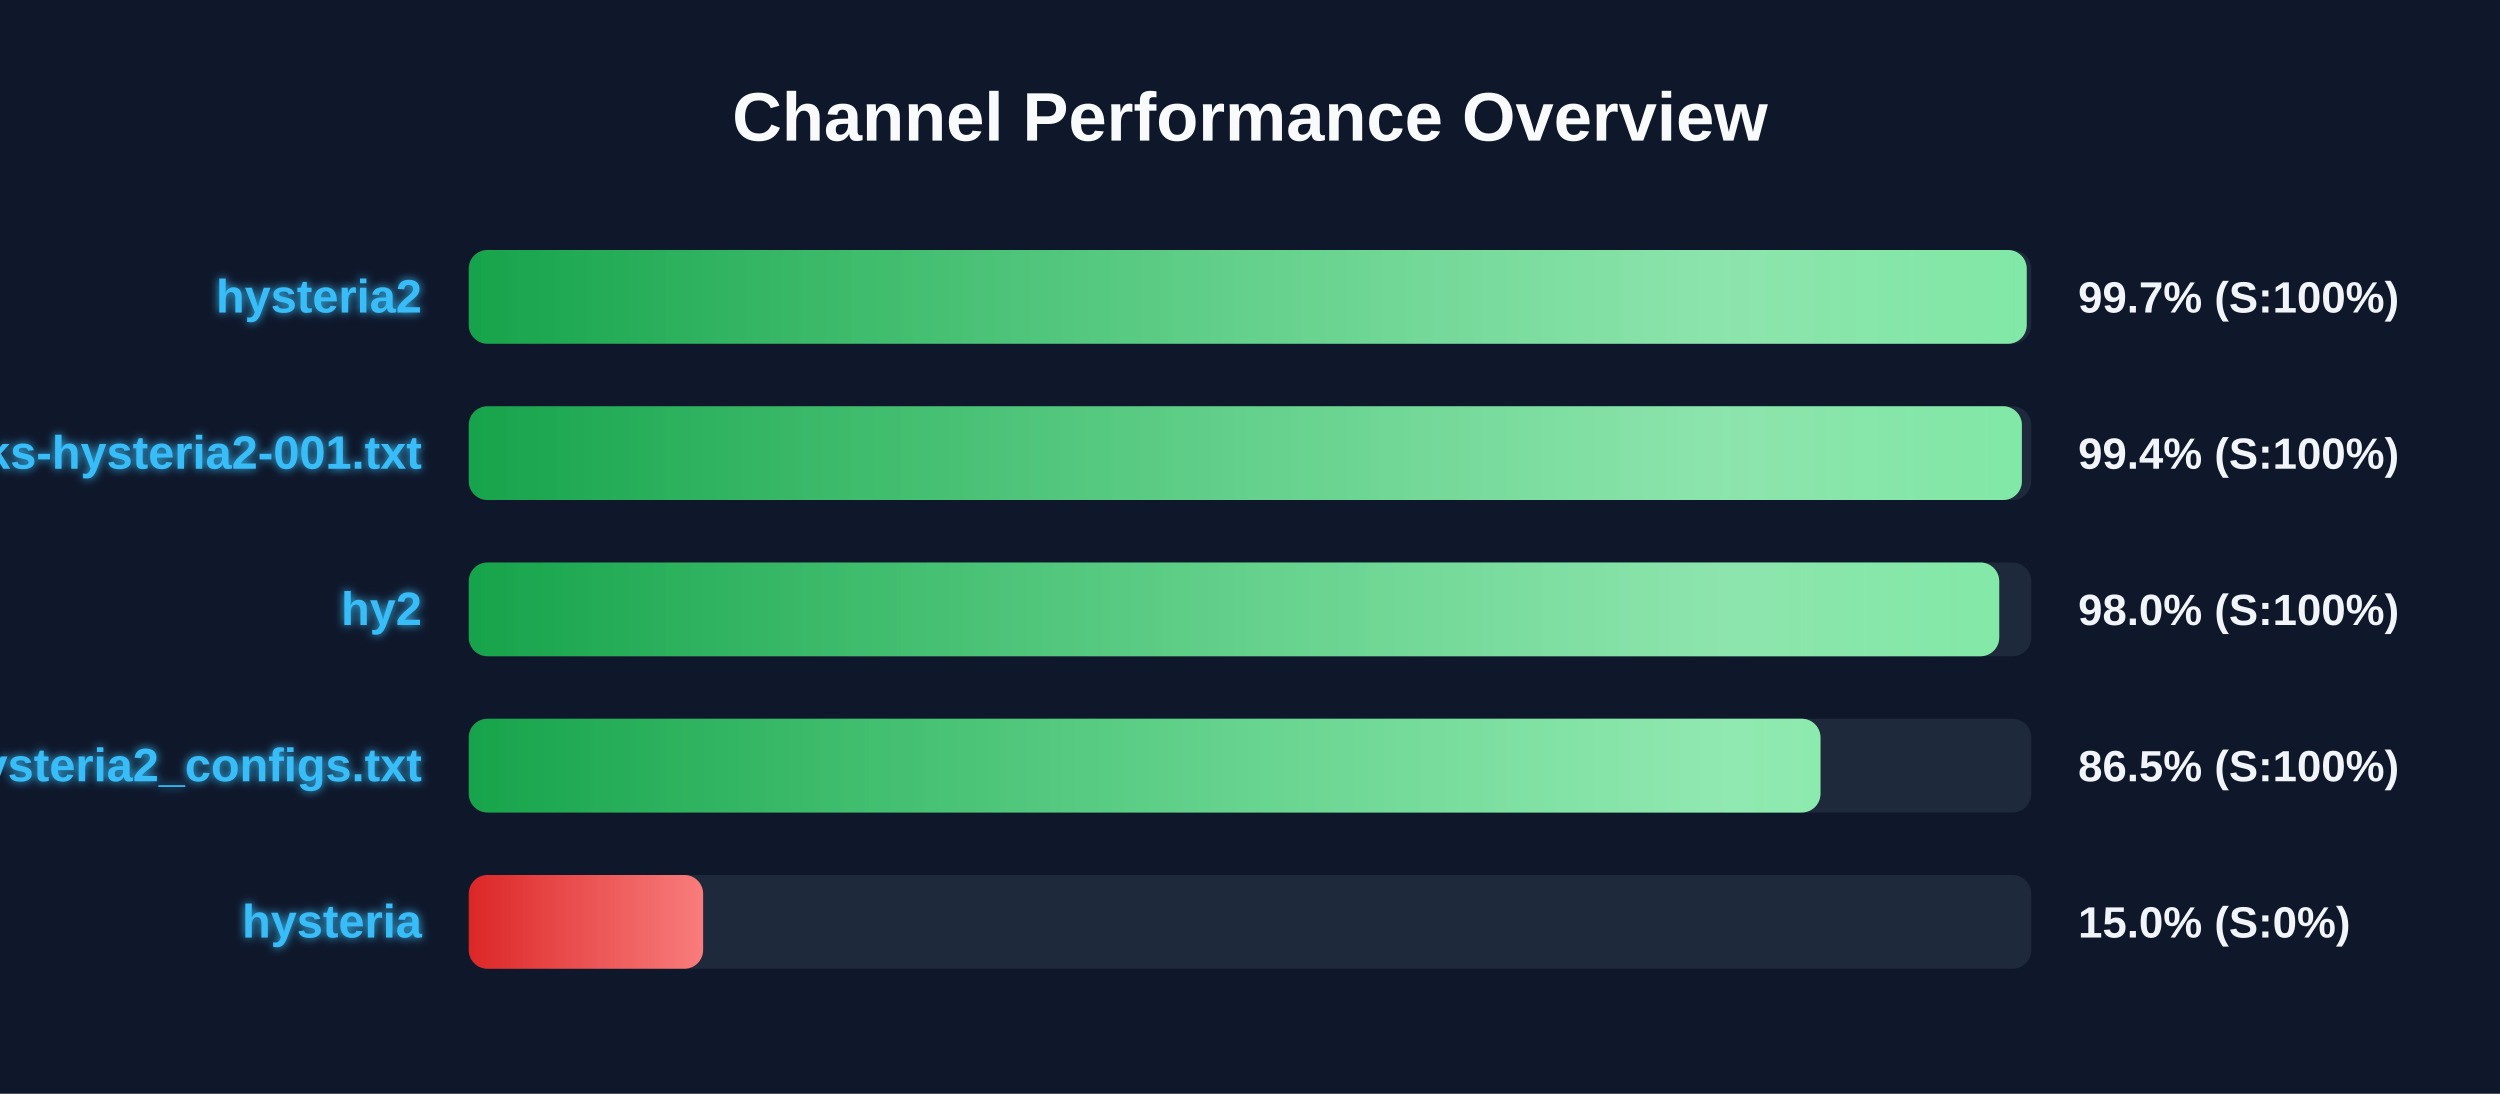
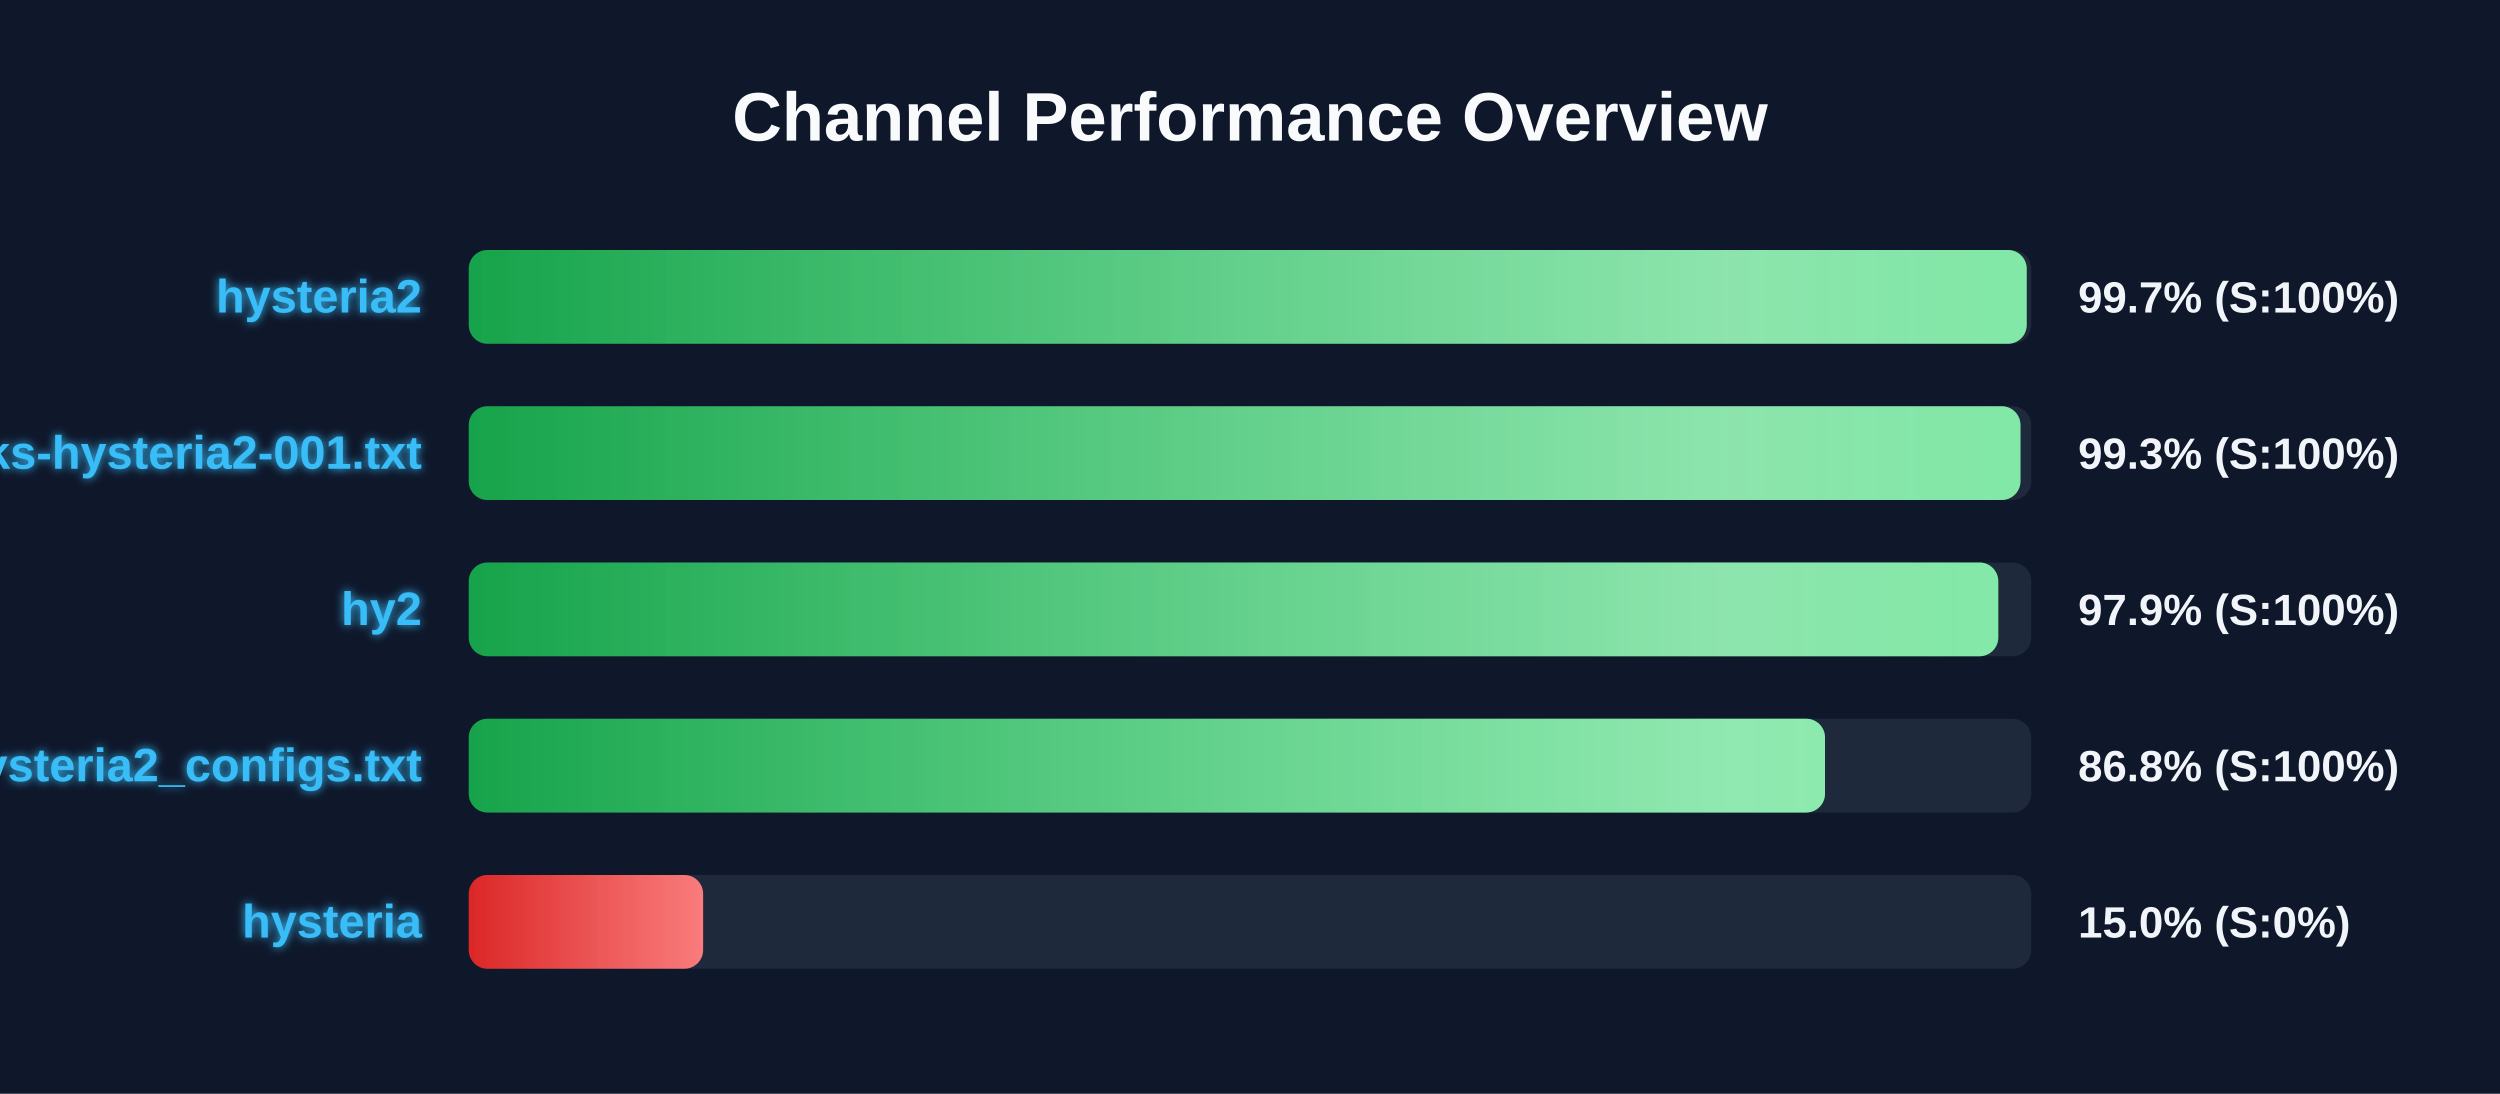
<svg xmlns="http://www.w3.org/2000/svg" width="800" height="350" version="1.1">
  <defs>
    <linearGradient id="grad-green" x1="0%" y1="0%" x2="100%" y2="0%">
      <stop offset="0%" stop-color="#16a34a" />
      <stop offset="100%" stop-color="#4ade80" />
    </linearGradient>
    <linearGradient id="grad-yellow" x1="0%" y1="0%" x2="100%" y2="0%">
      <stop offset="0%" stop-color="#ca8a04" />
      <stop offset="100%" stop-color="#fde047" />
    </linearGradient>
    <linearGradient id="grad-red" x1="0%" y1="0%" x2="100%" y2="0%">
      <stop offset="0%" stop-color="#dc2626" />
      <stop offset="100%" stop-color="#f87171" />
    </linearGradient>
    <linearGradient id="shimmer" x1="0%" y1="0%" x2="100%" y2="0%">
      <stop offset="0%" stop-color="rgba(255,255,255,0)" />
      <stop offset="50%" stop-color="rgba(255,255,255,0.4)" />
      <stop offset="100%" stop-color="rgba(255,255,255,0)" />
    </linearGradient>
    <filter id="glow" x="-20%" y="-20%" width="140%" height="140%">
      <feGaussianBlur stdDeviation="1.5" result="blur" />
      <feComposite in="SourceGraphic" in2="blur" operator="over" />
    </filter>
  </defs>
  <style>
        .bg-rect { fill: #0f172a; }
        .title { font: bold 22px 'Segoe UI', Arial, sans-serif; fill: #f8fafc; }
        .row { font: bold 15px 'Segoe UI', Arial, sans-serif; fill: #38bdf8; filter: url(#glow); }
        .score { font: bold 14px 'Segoe UI', Arial, sans-serif; fill: #f1f5f9; }
        @keyframes shimmer-anim {
            0% { transform: translateX(-100%); }
            100% { transform: translateX(200%); }
        }
        .shimmer-rect {
            animation: shimmer-anim 2.5s infinite linear;
        }
    </style>
  <rect width="100%" height="100%" class="bg-rect" />
  <text x="400" y="45" text-anchor="middle" class="title">Channel Performance Overview</text>
  <rect x="150" y="80" width="500" height="30" fill="#1e293b" rx="6" />
  <clipPath id="clip-0">
    <rect x="150" y="80" width="498.55" height="30" rx="6" />
  </clipPath>
  <rect x="150" y="80" width="498.55" height="30" fill="url(#grad-green)" rx="6" />
  <g clip-path="url(#clip-0)">
    <rect x="150" y="80" width="100%" height="30" fill="url(#shimmer)" class="shimmer-rect" />
  </g>
  <text x="135" y="100" text-anchor="end" class="row">hysteria2</text>
  <text x="665" y="100" text-anchor="start" class="score">99.7% (S:100%)</text>
  <rect x="150" y="130" width="500" height="30" fill="#1e293b" rx="6" />
  <clipPath id="clip-1">
-     <rect x="150" y="130" width="497.0" height="30" rx="6" />
+     <rect x="150" y="130" width="496.55" height="30" rx="6" />
  </clipPath>
-   <rect x="150" y="130" width="497.0" height="30" fill="url(#grad-green)" rx="6" />
+   <rect x="150" y="130" width="496.55" height="30" fill="url(#grad-green)" rx="6" />
  <g clip-path="url(#clip-1)">
    <rect x="150" y="130" width="100%" height="30" fill="url(#shimmer)" class="shimmer-rect" />
  </g>
  <text x="135" y="150" text-anchor="end" class="row">EbraSha-Protocol-Chunks-hysteria2-001.txt</text>
-   <text x="665" y="150" text-anchor="start" class="score">99.4% (S:100%)</text>
+   <text x="665" y="150" text-anchor="start" class="score">99.3% (S:100%)</text>
  <rect x="150" y="180" width="500" height="30" fill="#1e293b" rx="6" />
  <clipPath id="clip-2">
-     <rect x="150" y="180" width="489.75" height="30" rx="6" />
+     <rect x="150" y="180" width="489.45" height="30" rx="6" />
  </clipPath>
-   <rect x="150" y="180" width="489.75" height="30" fill="url(#grad-green)" rx="6" />
+   <rect x="150" y="180" width="489.45" height="30" fill="url(#grad-green)" rx="6" />
  <g clip-path="url(#clip-2)">
    <rect x="150" y="180" width="100%" height="30" fill="url(#shimmer)" class="shimmer-rect" />
  </g>
  <text x="135" y="200" text-anchor="end" class="row">hy2</text>
-   <text x="665" y="200" text-anchor="start" class="score">98.0% (S:100%)</text>
+   <text x="665" y="200" text-anchor="start" class="score">97.9% (S:100%)</text>
  <rect x="150" y="230" width="500" height="30" fill="#1e293b" rx="6" />
  <clipPath id="clip-3">
-     <rect x="150" y="230" width="432.55" height="30" rx="6" />
+     <rect x="150" y="230" width="434.0" height="30" rx="6" />
  </clipPath>
-   <rect x="150" y="230" width="432.55" height="30" fill="url(#grad-green)" rx="6" />
+   <rect x="150" y="230" width="434.0" height="30" fill="url(#grad-green)" rx="6" />
  <g clip-path="url(#clip-3)">
    <rect x="150" y="230" width="100%" height="30" fill="url(#shimmer)" class="shimmer-rect" />
  </g>
  <text x="135" y="250" text-anchor="end" class="row">hysteria2_configs.txt</text>
-   <text x="665" y="250" text-anchor="start" class="score">86.5% (S:100%)</text>
+   <text x="665" y="250" text-anchor="start" class="score">86.8% (S:100%)</text>
  <rect x="150" y="280" width="500" height="30" fill="#1e293b" rx="6" />
  <clipPath id="clip-4">
    <rect x="150" y="280" width="75.0" height="30" rx="6" />
  </clipPath>
  <rect x="150" y="280" width="75.0" height="30" fill="url(#grad-red)" rx="6" />
  <g clip-path="url(#clip-4)">
    <rect x="150" y="280" width="100%" height="30" fill="url(#shimmer)" class="shimmer-rect" />
  </g>
  <text x="135" y="300" text-anchor="end" class="row">hysteria</text>
  <text x="665" y="300" text-anchor="start" class="score">15.0% (S:0%)</text>
</svg>
